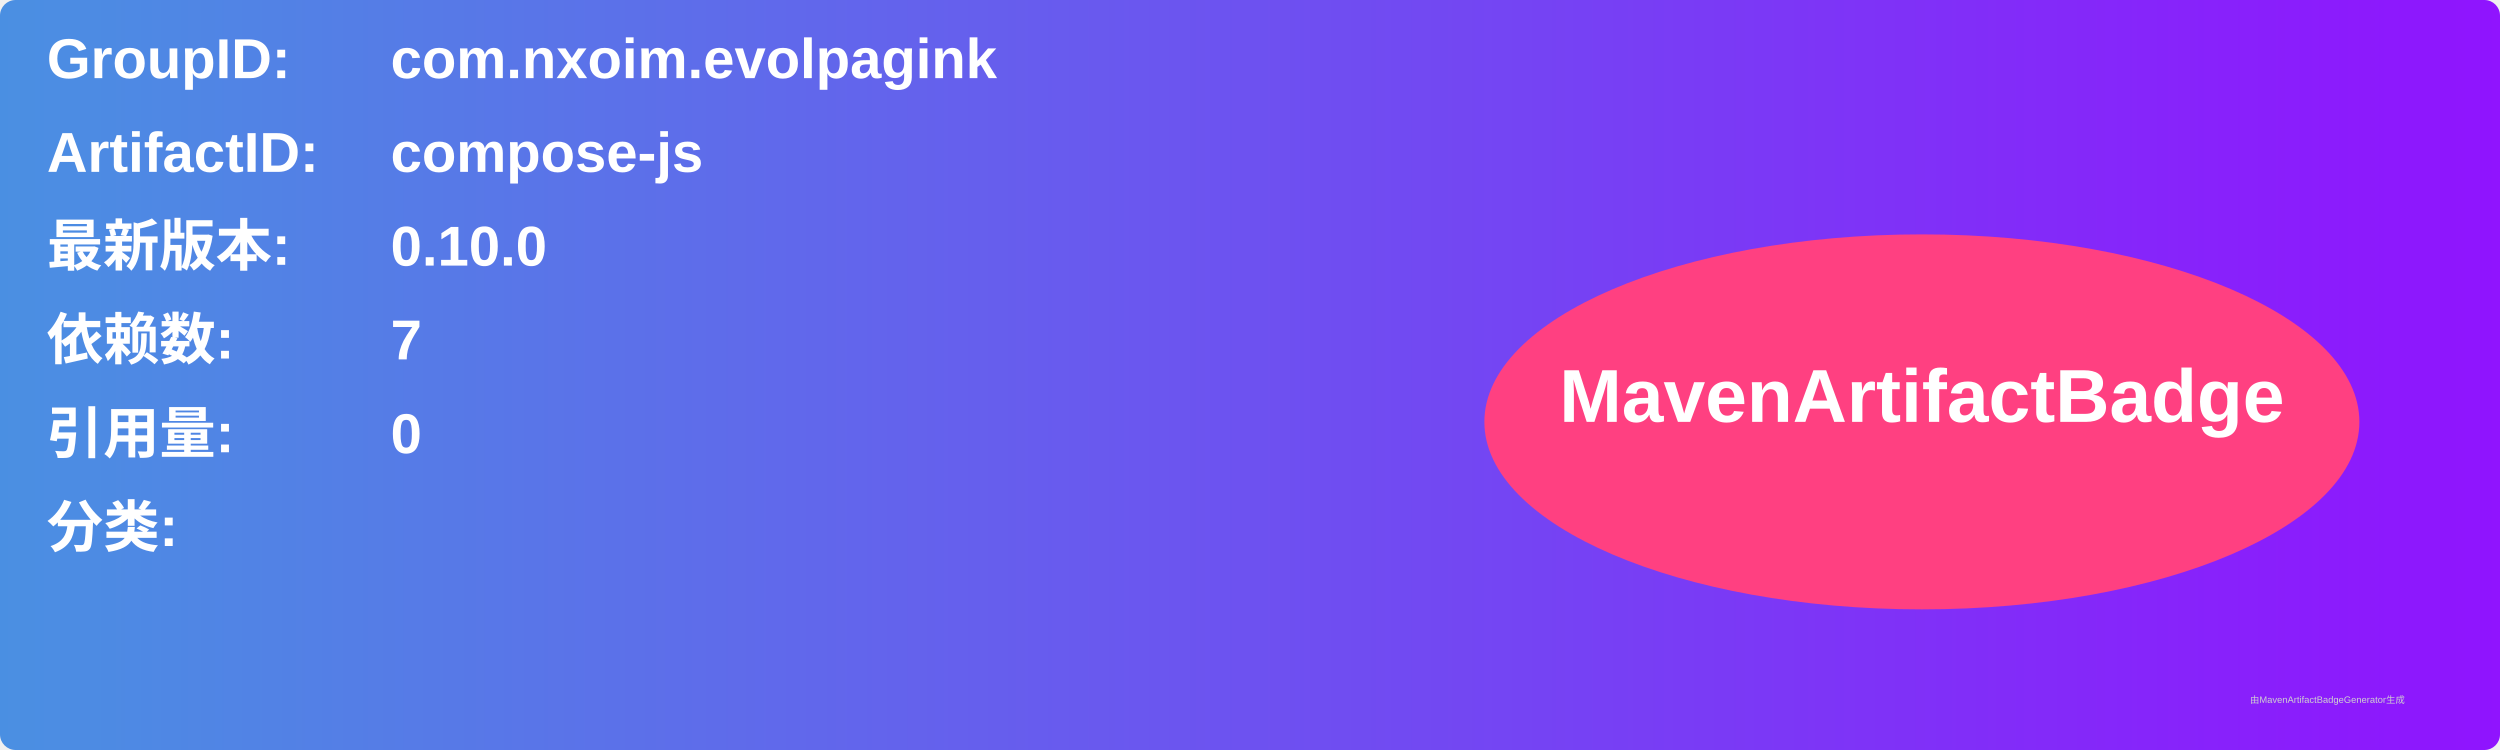
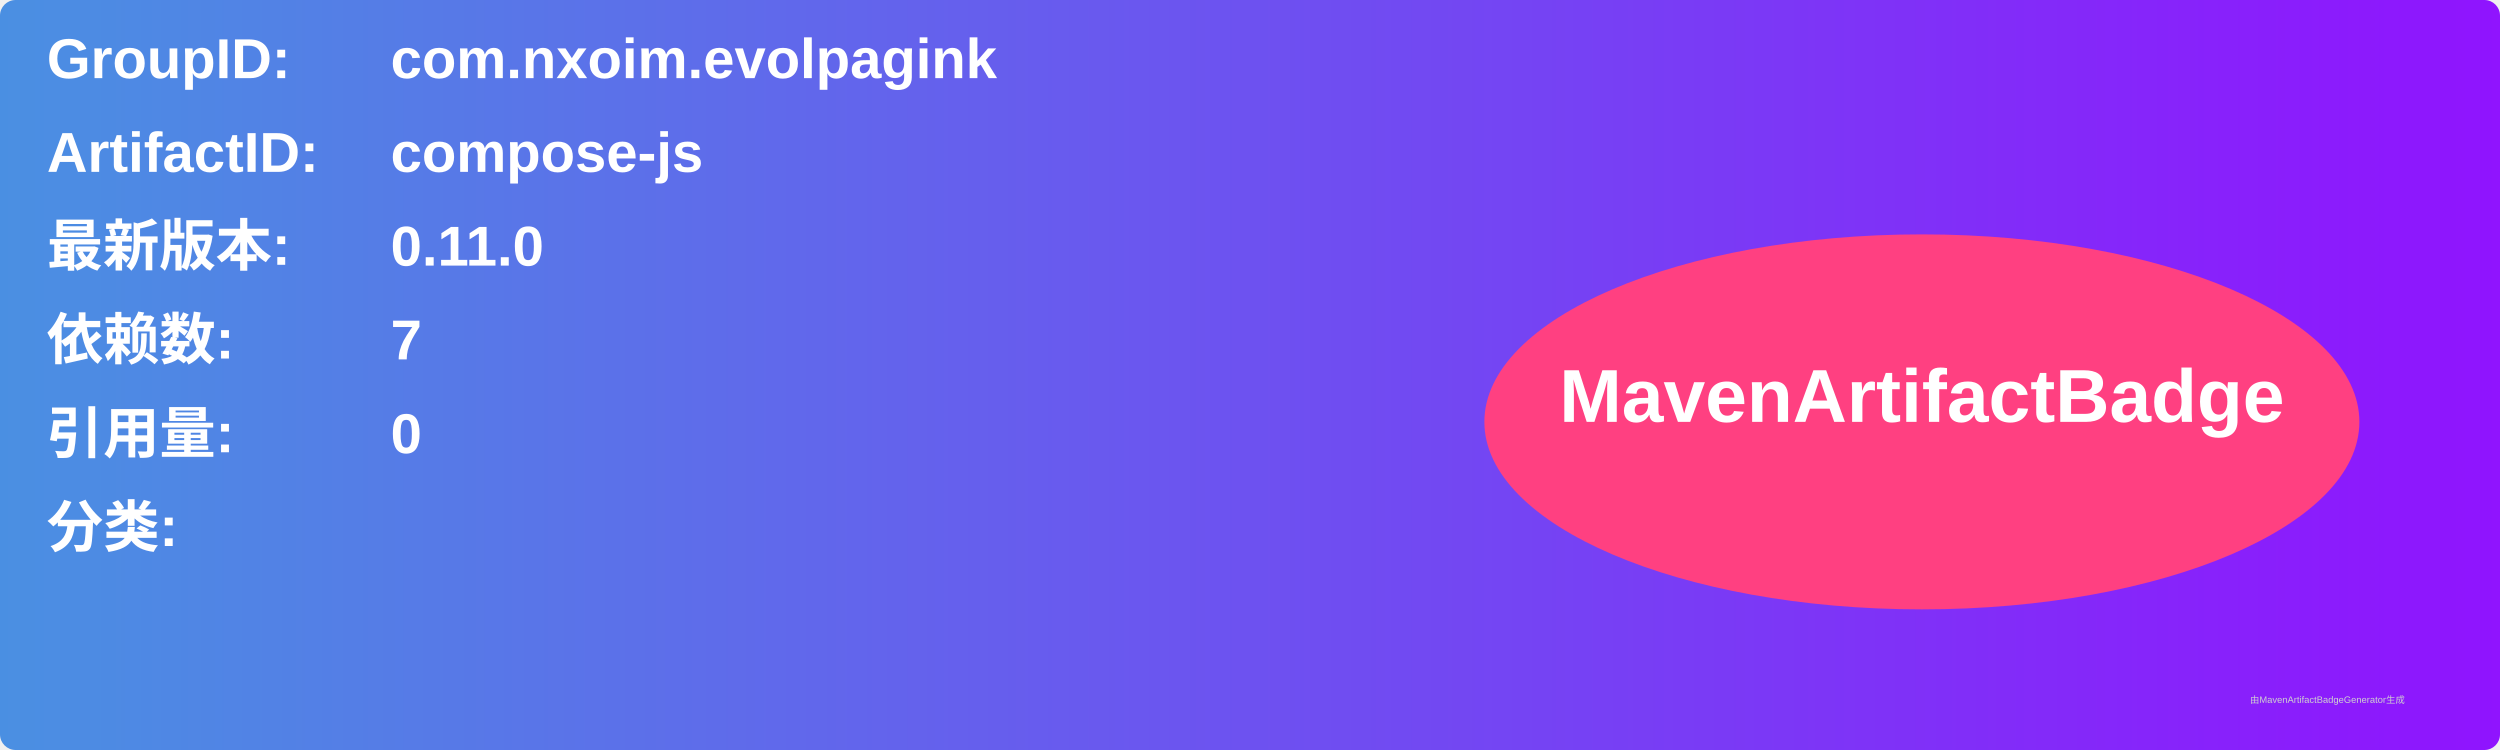
<svg xmlns="http://www.w3.org/2000/svg" width="800" height="240" viewBox="0 0 800 240">
  <linearGradient id="grad" x1="0%" y1="0%" x2="100%" y2="0%">
    <stop offset="0%" stop-color="#4a90e2" />
    <stop offset="100%" stop-color="#9013fe" />
  </linearGradient>
  <rect width="100%" height="100%" rx="5" ry="5" fill="url(#grad)" />
  <g transform="translate(15, 15)">
    <text x="0" y="10" font-family="Arial" font-size="18" fill="white" font-weight="bold" width="260">GroupID:</text>
    <text x="110" y="10" font-family="Arial" font-size="18" fill="white" font-weight="bold" width="460">com.nxoim.evolpagink</text>
    <text x="0" y="40" font-family="Arial" font-size="18" fill="white" font-weight="bold" width="260">ArtifactID:</text>
    <text x="110" y="40" font-family="Arial" font-size="18" fill="white" font-weight="bold" width="460">compose-js</text>
    <text x="0" y="70" font-family="Arial" font-size="18" fill="white" font-weight="bold">最新版本:</text>
    <text x="110" y="70" font-family="Arial" font-size="18" fill="white" font-weight="bold">
-       <tspan font-weight="bold">0.10.0</tspan>
+       <tspan font-weight="bold">0.11.0</tspan>
    </text>
    <text x="0" y="100" font-family="Arial" font-size="18" fill="white" font-weight="bold">依赖数: </text>
    <text x="110" y="100" font-family="Arial" font-size="18" fill="white">
      <tspan font-weight="bold">7</tspan>
    </text>
    <text x="0" y="130" font-family="Arial" font-size="18" fill="white" font-weight="bold">引用量: </text>
    <text x="110" y="130" font-family="Arial" font-size="18" fill="white">
      <tspan font-weight="bold">0</tspan>
    </text>
    <text x="0" y="160" font-family="Arial" font-size="18" fill="white" font-weight="bold">分类:</text>
    <text x="10" y="190" font-family="Arial" font-size="10" fill="white">
      <tspan font-weight="bold" />
    </text>
    <ellipse cx="600" cy="120" rx="140" ry="60" fill="#ff4081" />
    <text x="600" y="120" text-anchor="middle" font-family="Arial" font-size="24" fill="white" font-weight="bold">MavenArtifactBadge</text>
  </g>
  <text x="720" y="225" font-family="Arial" font-size="3" fill="#d0d0d0">由MavenArtifactBadgeGenerator生成</text>
</svg>
